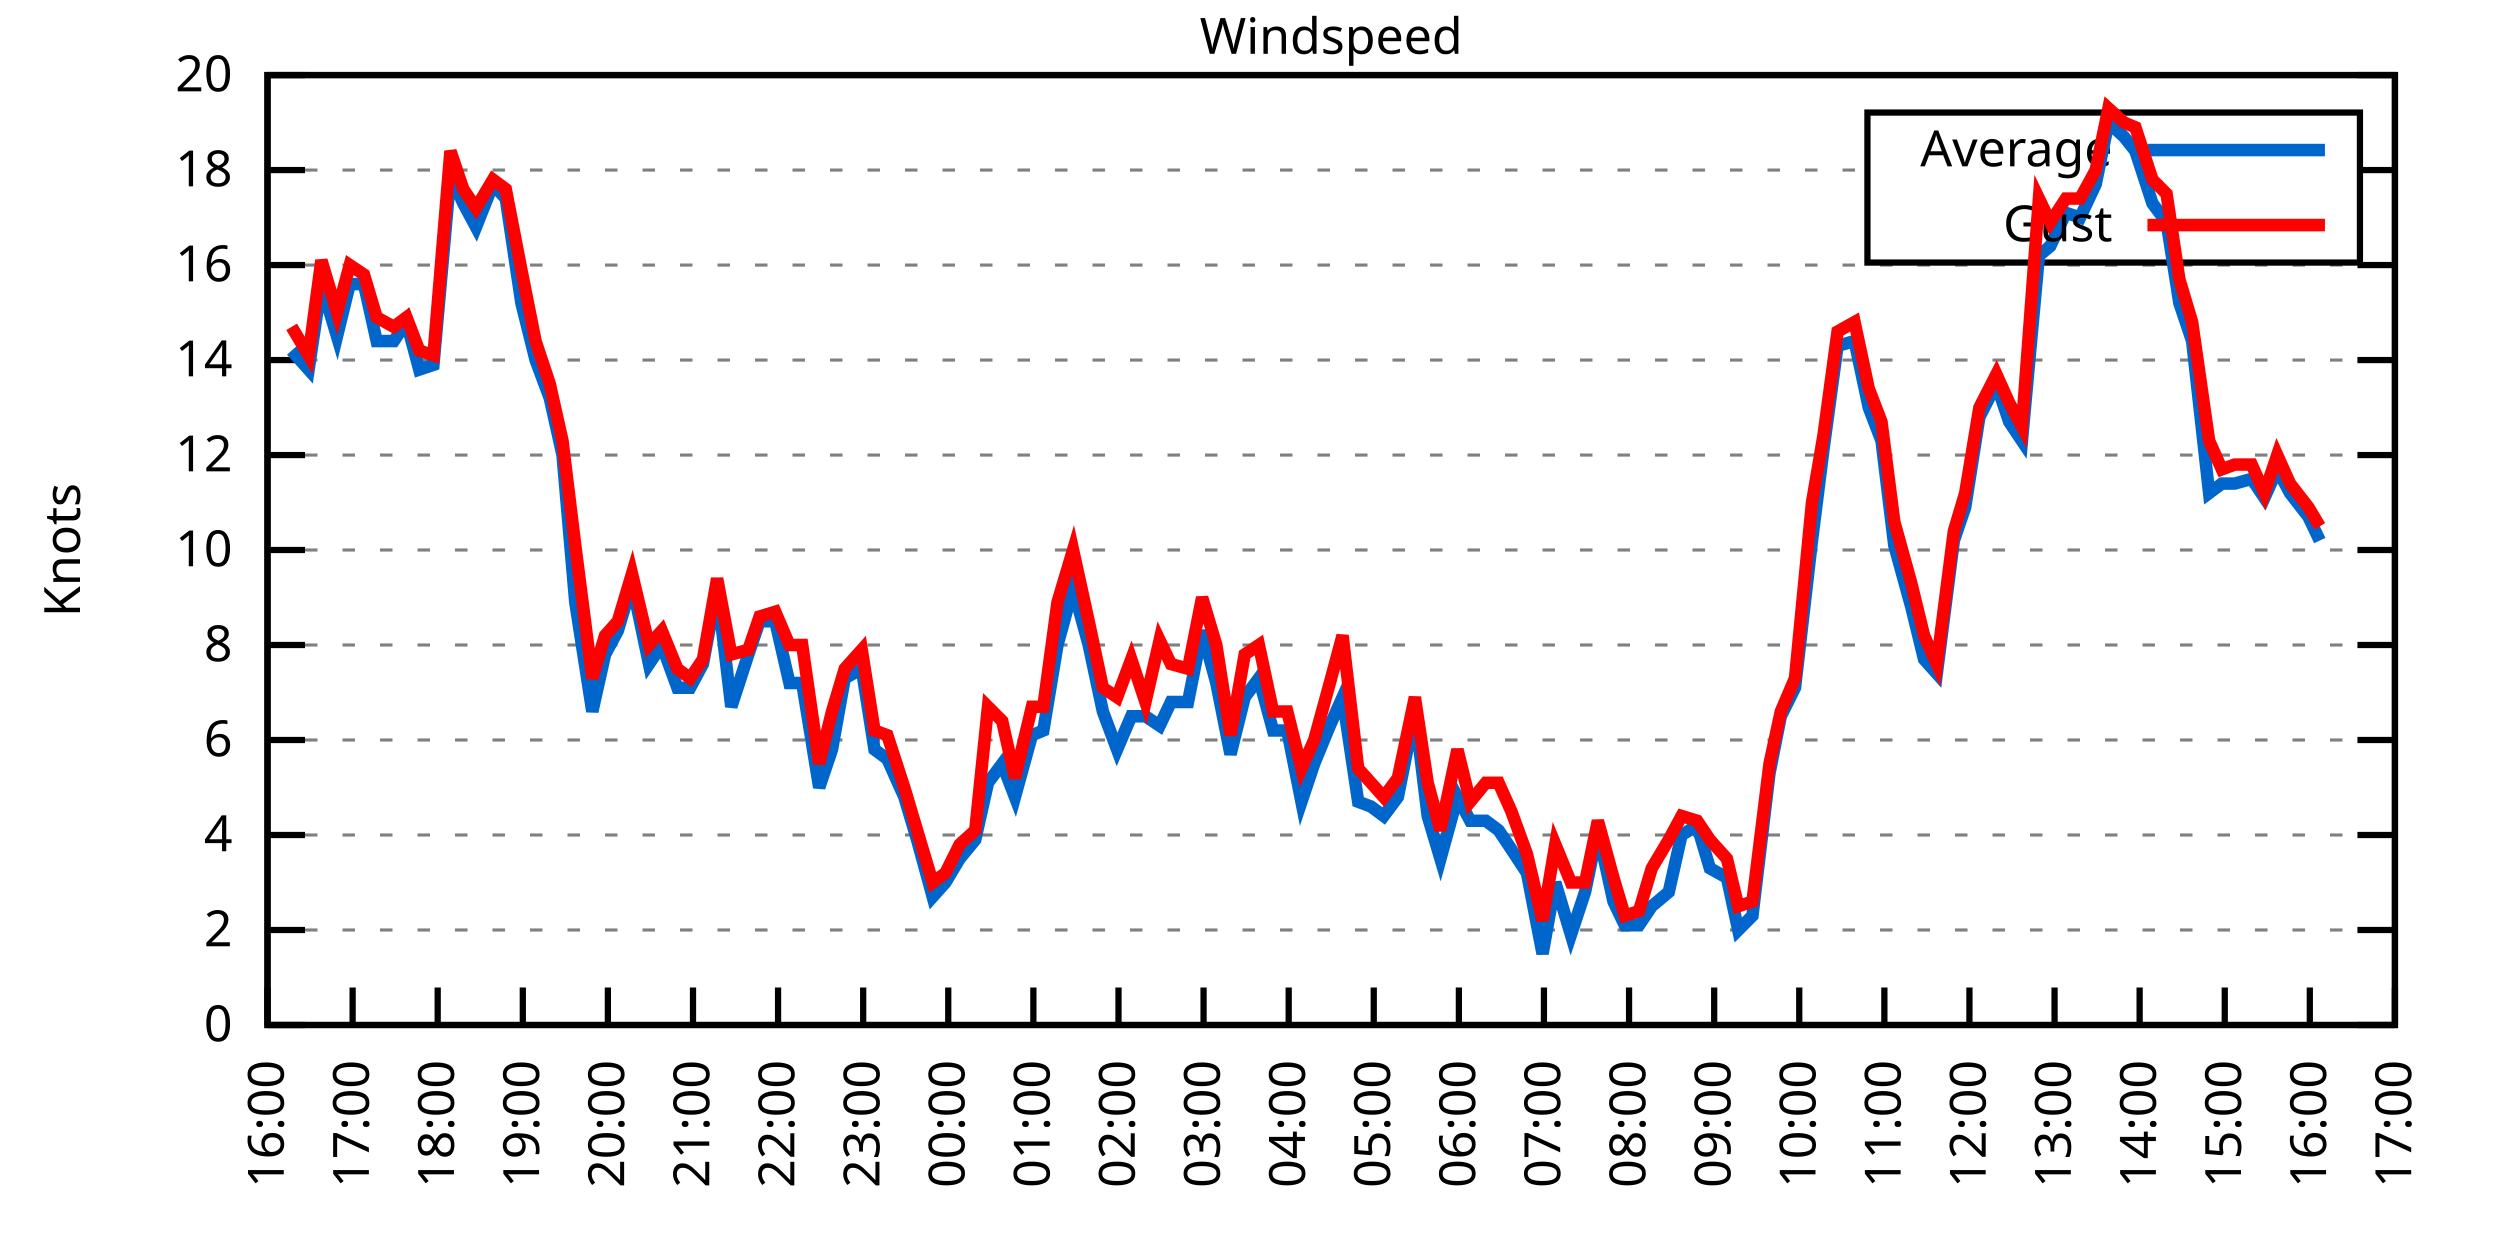
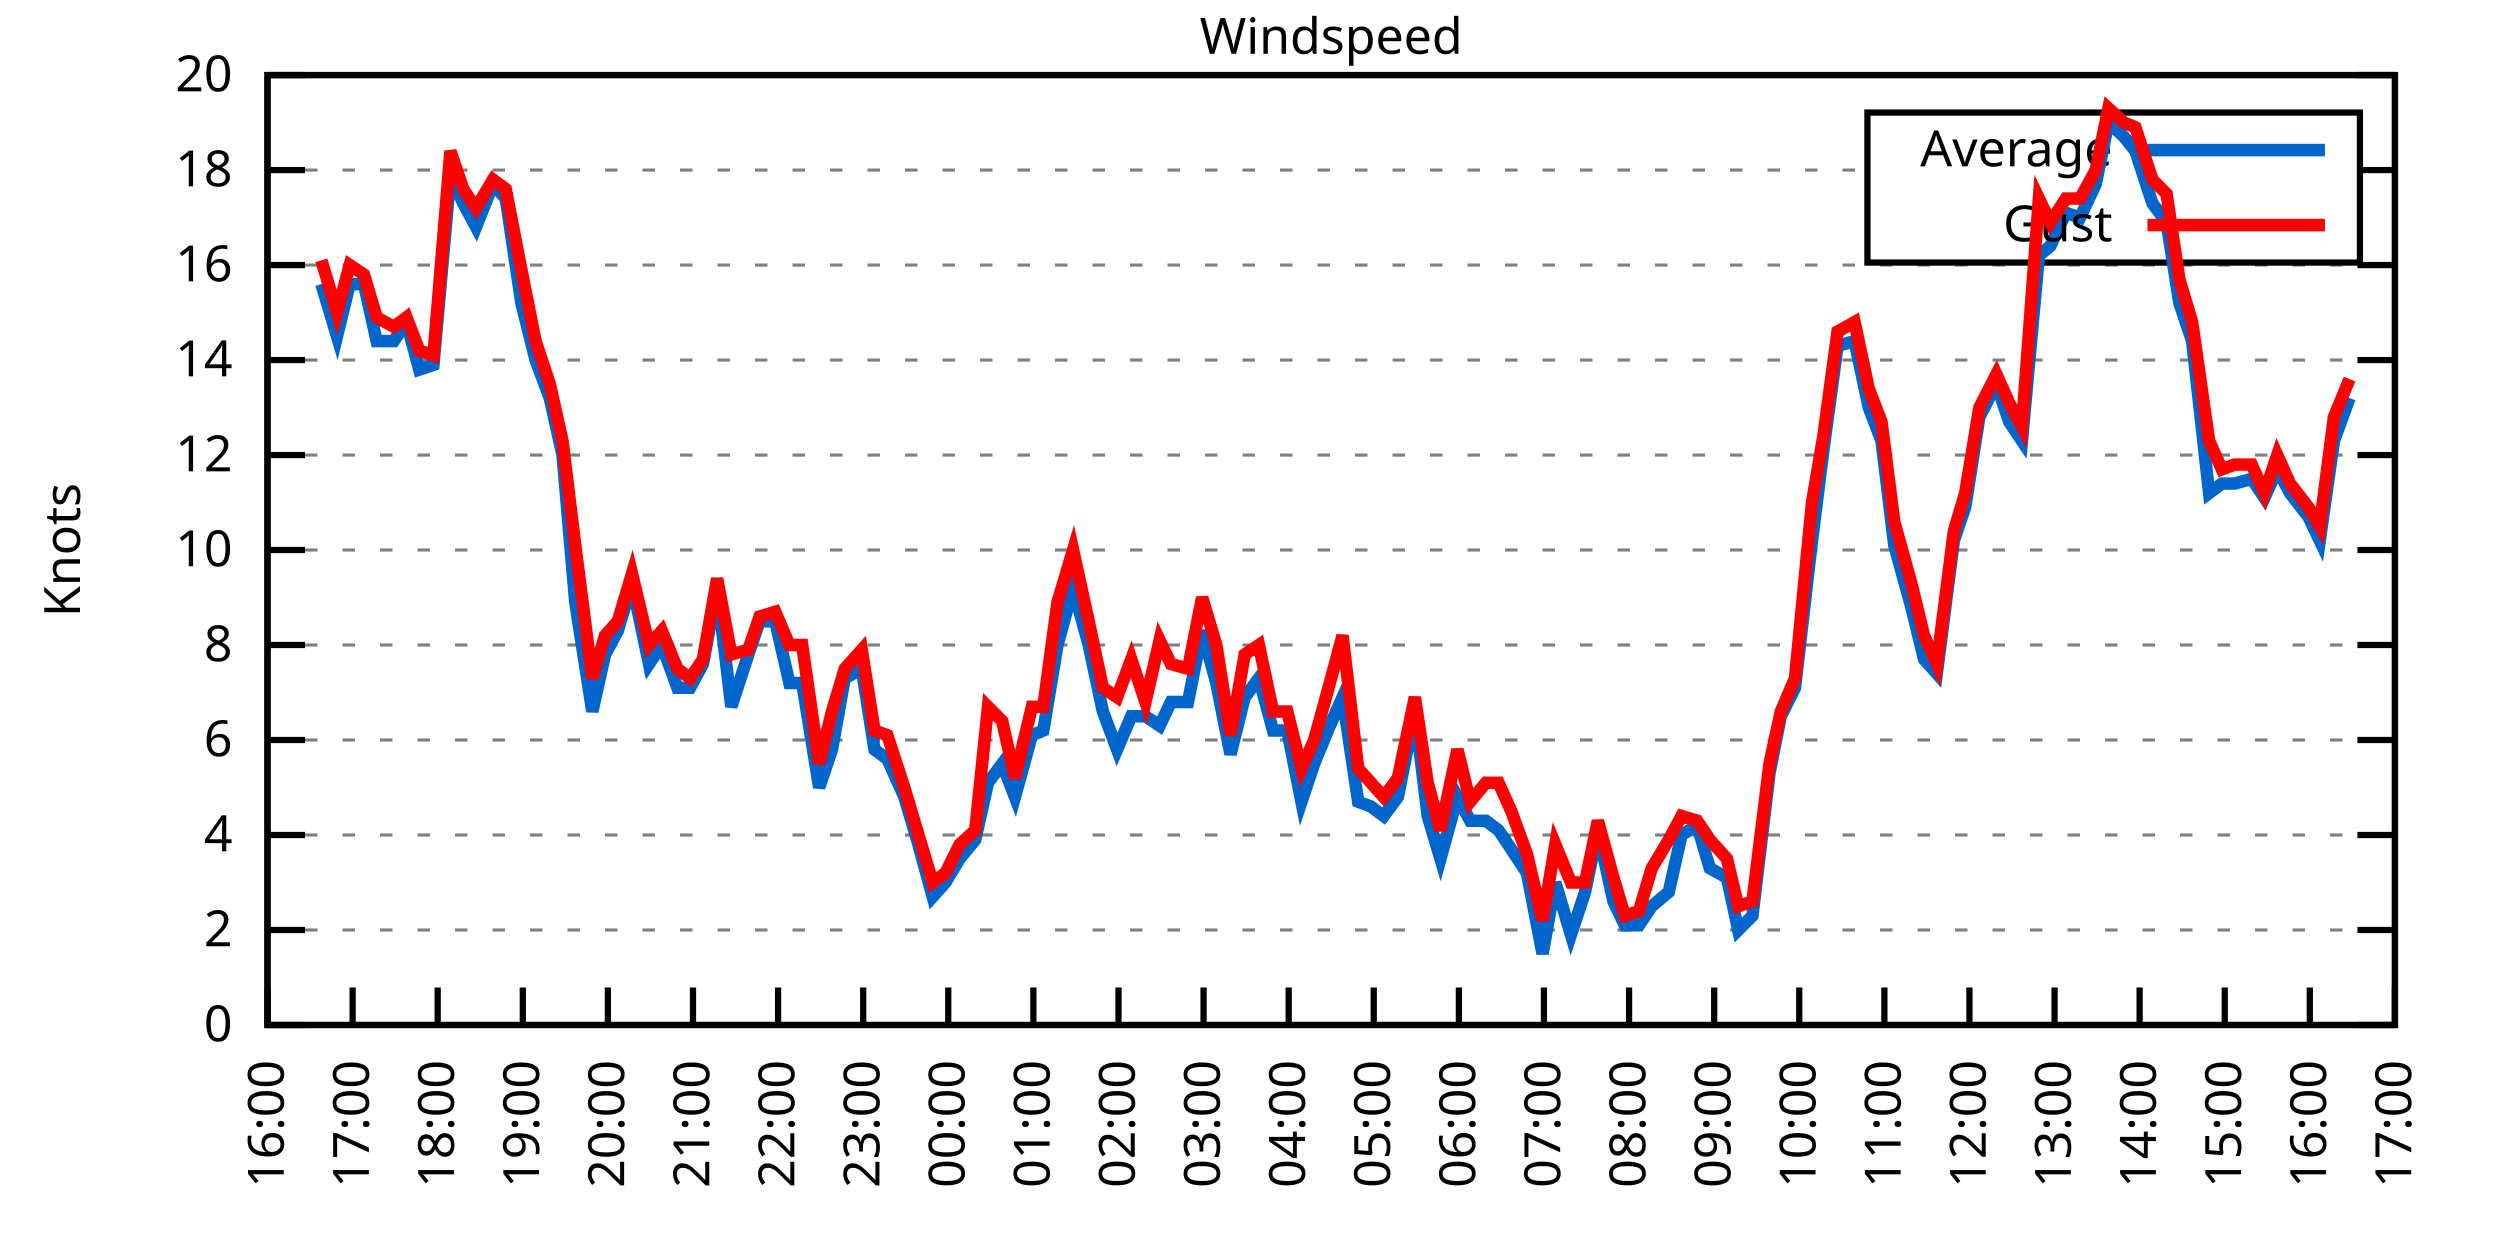
<svg xmlns="http://www.w3.org/2000/svg" xmlns:xlink="http://www.w3.org/1999/xlink" width="400" height="200" viewBox="0 0 400 200">
  <g id="gnuplot_canvas">
    <rect x="0" y="0" width="400" height="200" fill="none" />
    <defs>
      <circle id="gpDot" r="0.5" stroke-width="0.5" stroke="currentColor" />
      <path id="gpPt0" stroke-width="0.333" stroke="currentColor" d="M-1,0 h2 M0,-1 v2" />
      <path id="gpPt1" stroke-width="0.333" stroke="currentColor" d="M-1,-1 L1,1 M1,-1 L-1,1" />
      <path id="gpPt2" stroke-width="0.333" stroke="currentColor" d="M-1,0 L1,0 M0,-1 L0,1 M-1,-1 L1,1 M-1,1 L1,-1" />
      <rect id="gpPt3" stroke-width="0.333" stroke="currentColor" x="-1" y="-1" width="2" height="2" />
      <rect id="gpPt4" stroke-width="0.333" stroke="currentColor" fill="currentColor" x="-1" y="-1" width="2" height="2" />
      <circle id="gpPt5" stroke-width="0.333" stroke="currentColor" cx="0" cy="0" r="1" />
      <use xlink:href="#gpPt5" id="gpPt6" fill="currentColor" stroke="none" />
      <path id="gpPt7" stroke-width="0.333" stroke="currentColor" d="M0,-1.33 L-1.33,0.67 L1.33,0.67 z" />
      <use xlink:href="#gpPt7" id="gpPt8" fill="currentColor" stroke="none" />
      <use xlink:href="#gpPt7" id="gpPt9" stroke="currentColor" transform="rotate(180)" />
      <use xlink:href="#gpPt9" id="gpPt10" fill="currentColor" stroke="none" />
      <use xlink:href="#gpPt3" id="gpPt11" stroke="currentColor" transform="rotate(45)" />
      <use xlink:href="#gpPt11" id="gpPt12" fill="currentColor" stroke="none" />
      <path id="gpPt13" stroke-width="0.333" stroke="currentColor" d="M0,1.330 L1.265,0.411 L0.782,-1.067 L-0.782,-1.076 L-1.265,0.411 z" />
      <use xlink:href="#gpPt13" id="gpPt14" fill="currentColor" stroke="none" />
      <filter id="textbox" filterUnits="objectBoundingBox" x="0" y="0" height="1" width="1">
        <feFlood flood-color="white" flood-opacity="1" result="bgnd" />
        <feComposite in="SourceGraphic" in2="bgnd" operator="atop" />
      </filter>
      <filter id="greybox" filterUnits="objectBoundingBox" x="0" y="0" height="1" width="1">
        <feFlood flood-color="lightgrey" flood-opacity="1" result="grey" />
        <feComposite in="SourceGraphic" in2="grey" operator="atop" />
      </filter>
    </defs>
    <g fill="none" color="white" stroke="currentColor" stroke-width="1.00" stroke-linecap="butt" stroke-linejoin="miter">
</g>
    <g fill="none" color="black" stroke="currentColor" stroke-width="1.00" stroke-linecap="butt" stroke-linejoin="miter">
      <g stroke="none" shape-rendering="crispEdges">
        <polygon fill="rgb(255, 255, 255)" points="42.80,164.00 383.18,164.00 383.18,12.02 42.80,12.02 " />
      </g>
    </g>
    <g fill="none" color="black" stroke="currentColor" stroke-width="1.00" stroke-linecap="butt" stroke-linejoin="miter">
</g>
    <g fill="none" color="black" stroke="black" stroke-width="0.50" stroke-linecap="butt" stroke-linejoin="miter">
</g>
    <g fill="none" color="gray" stroke="currentColor" stroke-width="0.50" stroke-linecap="butt" stroke-linejoin="miter">
      <path stroke="gray" stroke-dasharray="2,4" class="gridline" d="M42.80,164.00 L383.19,164.00  " />
    </g>
    <g fill="none" color="gray" stroke="gray" stroke-width="1.00" stroke-linecap="butt" stroke-linejoin="miter">
</g>
    <g fill="none" color="black" stroke="currentColor" stroke-width="1.00" stroke-linecap="butt" stroke-linejoin="miter">
      <path stroke="black" d="M42.80,164.00 L48.80,164.00 M383.19,164.00 L377.19,164.00  " />
      <g transform="translate(37.20,166.60)" stroke="none" fill="black" font-family="Sans" font-size="8.00" text-anchor="end">
        <text>
          <tspan font-family="Sans"> 0</tspan>
        </text>
      </g>
    </g>
    <g fill="none" color="black" stroke="currentColor" stroke-width="1.00" stroke-linecap="butt" stroke-linejoin="miter">
</g>
    <g fill="none" color="black" stroke="black" stroke-width="0.50" stroke-linecap="butt" stroke-linejoin="miter">
</g>
    <g fill="none" color="gray" stroke="currentColor" stroke-width="0.50" stroke-linecap="butt" stroke-linejoin="miter">
      <path stroke="gray" stroke-dasharray="2,4" class="gridline" d="M42.80,148.80 L383.19,148.80  " />
    </g>
    <g fill="none" color="gray" stroke="gray" stroke-width="1.00" stroke-linecap="butt" stroke-linejoin="miter">
</g>
    <g fill="none" color="black" stroke="currentColor" stroke-width="1.00" stroke-linecap="butt" stroke-linejoin="miter">
      <path stroke="black" d="M42.80,148.80 L48.80,148.80 M383.19,148.80 L377.19,148.80  " />
      <g transform="translate(37.20,151.40)" stroke="none" fill="black" font-family="Sans" font-size="8.00" text-anchor="end">
        <text>
          <tspan font-family="Sans"> 2</tspan>
        </text>
      </g>
    </g>
    <g fill="none" color="black" stroke="currentColor" stroke-width="1.00" stroke-linecap="butt" stroke-linejoin="miter">
</g>
    <g fill="none" color="black" stroke="black" stroke-width="0.50" stroke-linecap="butt" stroke-linejoin="miter">
</g>
    <g fill="none" color="gray" stroke="currentColor" stroke-width="0.50" stroke-linecap="butt" stroke-linejoin="miter">
      <path stroke="gray" stroke-dasharray="2,4" class="gridline" d="M42.80,133.60 L383.19,133.60  " />
    </g>
    <g fill="none" color="gray" stroke="gray" stroke-width="1.00" stroke-linecap="butt" stroke-linejoin="miter">
</g>
    <g fill="none" color="black" stroke="currentColor" stroke-width="1.00" stroke-linecap="butt" stroke-linejoin="miter">
      <path stroke="black" d="M42.80,133.60 L48.80,133.60 M383.19,133.60 L377.19,133.60  " />
      <g transform="translate(37.20,136.20)" stroke="none" fill="black" font-family="Sans" font-size="8.00" text-anchor="end">
        <text>
          <tspan font-family="Sans"> 4</tspan>
        </text>
      </g>
    </g>
    <g fill="none" color="black" stroke="currentColor" stroke-width="1.00" stroke-linecap="butt" stroke-linejoin="miter">
</g>
    <g fill="none" color="black" stroke="black" stroke-width="0.50" stroke-linecap="butt" stroke-linejoin="miter">
</g>
    <g fill="none" color="gray" stroke="currentColor" stroke-width="0.50" stroke-linecap="butt" stroke-linejoin="miter">
      <path stroke="gray" stroke-dasharray="2,4" class="gridline" d="M42.80,118.40 L383.19,118.40  " />
    </g>
    <g fill="none" color="gray" stroke="gray" stroke-width="1.00" stroke-linecap="butt" stroke-linejoin="miter">
</g>
    <g fill="none" color="black" stroke="currentColor" stroke-width="1.00" stroke-linecap="butt" stroke-linejoin="miter">
      <path stroke="black" d="M42.80,118.40 L48.80,118.40 M383.19,118.40 L377.19,118.40  " />
      <g transform="translate(37.20,121.00)" stroke="none" fill="black" font-family="Sans" font-size="8.00" text-anchor="end">
        <text>
          <tspan font-family="Sans"> 6</tspan>
        </text>
      </g>
    </g>
    <g fill="none" color="black" stroke="currentColor" stroke-width="1.00" stroke-linecap="butt" stroke-linejoin="miter">
</g>
    <g fill="none" color="black" stroke="black" stroke-width="0.50" stroke-linecap="butt" stroke-linejoin="miter">
</g>
    <g fill="none" color="gray" stroke="currentColor" stroke-width="0.50" stroke-linecap="butt" stroke-linejoin="miter">
      <path stroke="gray" stroke-dasharray="2,4" class="gridline" d="M42.80,103.20 L383.19,103.20  " />
    </g>
    <g fill="none" color="gray" stroke="gray" stroke-width="1.00" stroke-linecap="butt" stroke-linejoin="miter">
</g>
    <g fill="none" color="black" stroke="currentColor" stroke-width="1.00" stroke-linecap="butt" stroke-linejoin="miter">
      <path stroke="black" d="M42.80,103.20 L48.80,103.20 M383.19,103.20 L377.19,103.20  " />
      <g transform="translate(37.20,105.80)" stroke="none" fill="black" font-family="Sans" font-size="8.00" text-anchor="end">
        <text>
          <tspan font-family="Sans"> 8</tspan>
        </text>
      </g>
    </g>
    <g fill="none" color="black" stroke="currentColor" stroke-width="1.00" stroke-linecap="butt" stroke-linejoin="miter">
</g>
    <g fill="none" color="black" stroke="black" stroke-width="0.50" stroke-linecap="butt" stroke-linejoin="miter">
</g>
    <g fill="none" color="gray" stroke="currentColor" stroke-width="0.50" stroke-linecap="butt" stroke-linejoin="miter">
      <path stroke="gray" stroke-dasharray="2,4" class="gridline" d="M42.80,88.00 L383.19,88.00  " />
    </g>
    <g fill="none" color="gray" stroke="gray" stroke-width="1.00" stroke-linecap="butt" stroke-linejoin="miter">
</g>
    <g fill="none" color="black" stroke="currentColor" stroke-width="1.00" stroke-linecap="butt" stroke-linejoin="miter">
      <path stroke="black" d="M42.80,88.00 L48.80,88.00 M383.19,88.00 L377.19,88.00  " />
      <g transform="translate(37.20,90.60)" stroke="none" fill="black" font-family="Sans" font-size="8.00" text-anchor="end">
        <text>
          <tspan font-family="Sans"> 10</tspan>
        </text>
      </g>
    </g>
    <g fill="none" color="black" stroke="currentColor" stroke-width="1.00" stroke-linecap="butt" stroke-linejoin="miter">
</g>
    <g fill="none" color="black" stroke="black" stroke-width="0.50" stroke-linecap="butt" stroke-linejoin="miter">
</g>
    <g fill="none" color="gray" stroke="currentColor" stroke-width="0.50" stroke-linecap="butt" stroke-linejoin="miter">
      <path stroke="gray" stroke-dasharray="2,4" class="gridline" d="M42.80,72.81 L383.19,72.81  " />
    </g>
    <g fill="none" color="gray" stroke="gray" stroke-width="1.00" stroke-linecap="butt" stroke-linejoin="miter">
</g>
    <g fill="none" color="black" stroke="currentColor" stroke-width="1.00" stroke-linecap="butt" stroke-linejoin="miter">
      <path stroke="black" d="M42.80,72.81 L48.80,72.81 M383.19,72.81 L377.19,72.81  " />
      <g transform="translate(37.20,75.41)" stroke="none" fill="black" font-family="Sans" font-size="8.00" text-anchor="end">
        <text>
          <tspan font-family="Sans"> 12</tspan>
        </text>
      </g>
    </g>
    <g fill="none" color="black" stroke="currentColor" stroke-width="1.00" stroke-linecap="butt" stroke-linejoin="miter">
</g>
    <g fill="none" color="black" stroke="black" stroke-width="0.50" stroke-linecap="butt" stroke-linejoin="miter">
</g>
    <g fill="none" color="gray" stroke="currentColor" stroke-width="0.50" stroke-linecap="butt" stroke-linejoin="miter">
      <path stroke="gray" stroke-dasharray="2,4" class="gridline" d="M42.80,57.61 L383.19,57.61  " />
    </g>
    <g fill="none" color="gray" stroke="gray" stroke-width="1.00" stroke-linecap="butt" stroke-linejoin="miter">
</g>
    <g fill="none" color="black" stroke="currentColor" stroke-width="1.00" stroke-linecap="butt" stroke-linejoin="miter">
      <path stroke="black" d="M42.80,57.61 L48.80,57.61 M383.19,57.61 L377.19,57.61  " />
      <g transform="translate(37.20,60.21)" stroke="none" fill="black" font-family="Sans" font-size="8.00" text-anchor="end">
        <text>
          <tspan font-family="Sans"> 14</tspan>
        </text>
      </g>
    </g>
    <g fill="none" color="black" stroke="currentColor" stroke-width="1.00" stroke-linecap="butt" stroke-linejoin="miter">
</g>
    <g fill="none" color="black" stroke="black" stroke-width="0.50" stroke-linecap="butt" stroke-linejoin="miter">
</g>
    <g fill="none" color="gray" stroke="currentColor" stroke-width="0.50" stroke-linecap="butt" stroke-linejoin="miter">
      <path stroke="gray" stroke-dasharray="2,4" class="gridline" d="M42.80,42.41 L383.19,42.41  " />
    </g>
    <g fill="none" color="gray" stroke="gray" stroke-width="1.00" stroke-linecap="butt" stroke-linejoin="miter">
</g>
    <g fill="none" color="black" stroke="currentColor" stroke-width="1.00" stroke-linecap="butt" stroke-linejoin="miter">
      <path stroke="black" d="M42.80,42.41 L48.80,42.41 M383.19,42.41 L377.19,42.41  " />
      <g transform="translate(37.20,45.01)" stroke="none" fill="black" font-family="Sans" font-size="8.00" text-anchor="end">
        <text>
          <tspan font-family="Sans"> 16</tspan>
        </text>
      </g>
    </g>
    <g fill="none" color="black" stroke="currentColor" stroke-width="1.00" stroke-linecap="butt" stroke-linejoin="miter">
</g>
    <g fill="none" color="black" stroke="black" stroke-width="0.50" stroke-linecap="butt" stroke-linejoin="miter">
</g>
    <g fill="none" color="gray" stroke="currentColor" stroke-width="0.50" stroke-linecap="butt" stroke-linejoin="miter">
      <path stroke="gray" stroke-dasharray="2,4" class="gridline" d="M42.80,27.21 L298.79,27.21 M377.59,27.21 L383.19,27.21  " />
    </g>
    <g fill="none" color="gray" stroke="gray" stroke-width="1.00" stroke-linecap="butt" stroke-linejoin="miter">
</g>
    <g fill="none" color="black" stroke="currentColor" stroke-width="1.00" stroke-linecap="butt" stroke-linejoin="miter">
      <path stroke="black" d="M42.80,27.21 L48.80,27.21 M383.19,27.21 L377.19,27.21  " />
      <g transform="translate(37.20,29.81)" stroke="none" fill="black" font-family="Sans" font-size="8.00" text-anchor="end">
        <text>
          <tspan font-family="Sans"> 18</tspan>
        </text>
      </g>
    </g>
    <g fill="none" color="black" stroke="currentColor" stroke-width="1.00" stroke-linecap="butt" stroke-linejoin="miter">
</g>
    <g fill="none" color="black" stroke="black" stroke-width="0.50" stroke-linecap="butt" stroke-linejoin="miter">
</g>
    <g fill="none" color="gray" stroke="currentColor" stroke-width="0.50" stroke-linecap="butt" stroke-linejoin="miter">
      <path stroke="gray" stroke-dasharray="2,4" class="gridline" d="M42.80,12.01 L383.19,12.01  " />
    </g>
    <g fill="none" color="gray" stroke="gray" stroke-width="1.00" stroke-linecap="butt" stroke-linejoin="miter">
</g>
    <g fill="none" color="black" stroke="currentColor" stroke-width="1.00" stroke-linecap="butt" stroke-linejoin="miter">
      <path stroke="black" d="M42.80,12.01 L48.80,12.01 M383.19,12.01 L377.19,12.01  " />
      <g transform="translate(37.20,14.61)" stroke="none" fill="black" font-family="Sans" font-size="8.00" text-anchor="end">
        <text>
          <tspan font-family="Sans"> 20</tspan>
        </text>
      </g>
    </g>
    <g fill="none" color="black" stroke="currentColor" stroke-width="1.00" stroke-linecap="butt" stroke-linejoin="miter">
      <path stroke="black" d="M42.80,164.00 L42.80,158.00  " />
      <g transform="translate(45.40,169.60) rotate(270.00)" stroke="none" fill="black" font-family="Sans" font-size="8.00" text-anchor="end">
        <text>
          <tspan font-family="Sans">16:00</tspan>
        </text>
      </g>
    </g>
    <g fill="none" color="black" stroke="currentColor" stroke-width="1.00" stroke-linecap="butt" stroke-linejoin="miter">
      <path stroke="black" d="M56.42,164.00 L56.42,158.00  " />
      <g transform="translate(59.02,169.60) rotate(270.00)" stroke="none" fill="black" font-family="Sans" font-size="8.00" text-anchor="end">
        <text>
          <tspan font-family="Sans">17:00</tspan>
        </text>
      </g>
    </g>
    <g fill="none" color="black" stroke="currentColor" stroke-width="1.00" stroke-linecap="butt" stroke-linejoin="miter">
      <path stroke="black" d="M70.03,164.00 L70.03,158.00  " />
      <g transform="translate(72.63,169.60) rotate(270.00)" stroke="none" fill="black" font-family="Sans" font-size="8.00" text-anchor="end">
        <text>
          <tspan font-family="Sans">18:00</tspan>
        </text>
      </g>
    </g>
    <g fill="none" color="black" stroke="currentColor" stroke-width="1.00" stroke-linecap="butt" stroke-linejoin="miter">
      <path stroke="black" d="M83.65,164.00 L83.65,158.00  " />
      <g transform="translate(86.25,169.60) rotate(270.00)" stroke="none" fill="black" font-family="Sans" font-size="8.00" text-anchor="end">
        <text>
          <tspan font-family="Sans">19:00</tspan>
        </text>
      </g>
    </g>
    <g fill="none" color="black" stroke="currentColor" stroke-width="1.00" stroke-linecap="butt" stroke-linejoin="miter">
      <path stroke="black" d="M97.26,164.00 L97.26,158.00  " />
      <g transform="translate(99.86,169.60) rotate(270.00)" stroke="none" fill="black" font-family="Sans" font-size="8.00" text-anchor="end">
        <text>
          <tspan font-family="Sans">20:00</tspan>
        </text>
      </g>
    </g>
    <g fill="none" color="black" stroke="currentColor" stroke-width="1.00" stroke-linecap="butt" stroke-linejoin="miter">
      <path stroke="black" d="M110.88,164.00 L110.88,158.00  " />
      <g transform="translate(113.48,169.60) rotate(270.00)" stroke="none" fill="black" font-family="Sans" font-size="8.00" text-anchor="end">
        <text>
          <tspan font-family="Sans">21:00</tspan>
        </text>
      </g>
    </g>
    <g fill="none" color="black" stroke="currentColor" stroke-width="1.00" stroke-linecap="butt" stroke-linejoin="miter">
      <path stroke="black" d="M124.49,164.00 L124.49,158.00  " />
      <g transform="translate(127.09,169.60) rotate(270.00)" stroke="none" fill="black" font-family="Sans" font-size="8.00" text-anchor="end">
        <text>
          <tspan font-family="Sans">22:00</tspan>
        </text>
      </g>
    </g>
    <g fill="none" color="black" stroke="currentColor" stroke-width="1.00" stroke-linecap="butt" stroke-linejoin="miter">
      <path stroke="black" d="M138.11,164.00 L138.11,158.00  " />
      <g transform="translate(140.71,169.60) rotate(270.00)" stroke="none" fill="black" font-family="Sans" font-size="8.00" text-anchor="end">
        <text>
          <tspan font-family="Sans">23:00</tspan>
        </text>
      </g>
    </g>
    <g fill="none" color="black" stroke="currentColor" stroke-width="1.00" stroke-linecap="butt" stroke-linejoin="miter">
      <path stroke="black" d="M151.72,164.00 L151.72,158.00  " />
      <g transform="translate(154.32,169.60) rotate(270.00)" stroke="none" fill="black" font-family="Sans" font-size="8.00" text-anchor="end">
        <text>
          <tspan font-family="Sans">00:00</tspan>
        </text>
      </g>
    </g>
    <g fill="none" color="black" stroke="currentColor" stroke-width="1.00" stroke-linecap="butt" stroke-linejoin="miter">
      <path stroke="black" d="M165.34,164.00 L165.34,158.00  " />
      <g transform="translate(167.94,169.60) rotate(270.00)" stroke="none" fill="black" font-family="Sans" font-size="8.00" text-anchor="end">
        <text>
          <tspan font-family="Sans">01:00</tspan>
        </text>
      </g>
    </g>
    <g fill="none" color="black" stroke="currentColor" stroke-width="1.00" stroke-linecap="butt" stroke-linejoin="miter">
      <path stroke="black" d="M178.96,164.00 L178.96,158.00  " />
      <g transform="translate(181.56,169.60) rotate(270.00)" stroke="none" fill="black" font-family="Sans" font-size="8.00" text-anchor="end">
        <text>
          <tspan font-family="Sans">02:00</tspan>
        </text>
      </g>
    </g>
    <g fill="none" color="black" stroke="currentColor" stroke-width="1.00" stroke-linecap="butt" stroke-linejoin="miter">
      <path stroke="black" d="M192.57,164.00 L192.57,158.00  " />
      <g transform="translate(195.17,169.60) rotate(270.00)" stroke="none" fill="black" font-family="Sans" font-size="8.00" text-anchor="end">
        <text>
          <tspan font-family="Sans">03:00</tspan>
        </text>
      </g>
    </g>
    <g fill="none" color="black" stroke="currentColor" stroke-width="1.00" stroke-linecap="butt" stroke-linejoin="miter">
      <path stroke="black" d="M206.19,164.00 L206.19,158.00  " />
      <g transform="translate(208.79,169.60) rotate(270.00)" stroke="none" fill="black" font-family="Sans" font-size="8.00" text-anchor="end">
        <text>
          <tspan font-family="Sans">04:00</tspan>
        </text>
      </g>
    </g>
    <g fill="none" color="black" stroke="currentColor" stroke-width="1.00" stroke-linecap="butt" stroke-linejoin="miter">
      <path stroke="black" d="M219.80,164.00 L219.80,158.00  " />
      <g transform="translate(222.40,169.60) rotate(270.00)" stroke="none" fill="black" font-family="Sans" font-size="8.00" text-anchor="end">
        <text>
          <tspan font-family="Sans">05:00</tspan>
        </text>
      </g>
    </g>
    <g fill="none" color="black" stroke="currentColor" stroke-width="1.00" stroke-linecap="butt" stroke-linejoin="miter">
      <path stroke="black" d="M233.42,164.00 L233.42,158.00  " />
      <g transform="translate(236.02,169.60) rotate(270.00)" stroke="none" fill="black" font-family="Sans" font-size="8.00" text-anchor="end">
        <text>
          <tspan font-family="Sans">06:00</tspan>
        </text>
      </g>
    </g>
    <g fill="none" color="black" stroke="currentColor" stroke-width="1.00" stroke-linecap="butt" stroke-linejoin="miter">
      <path stroke="black" d="M247.03,164.00 L247.03,158.00  " />
      <g transform="translate(249.63,169.60) rotate(270.00)" stroke="none" fill="black" font-family="Sans" font-size="8.00" text-anchor="end">
        <text>
          <tspan font-family="Sans">07:00</tspan>
        </text>
      </g>
    </g>
    <g fill="none" color="black" stroke="currentColor" stroke-width="1.00" stroke-linecap="butt" stroke-linejoin="miter">
      <path stroke="black" d="M260.65,164.00 L260.65,158.00  " />
      <g transform="translate(263.25,169.60) rotate(270.00)" stroke="none" fill="black" font-family="Sans" font-size="8.00" text-anchor="end">
        <text>
          <tspan font-family="Sans">08:00</tspan>
        </text>
      </g>
    </g>
    <g fill="none" color="black" stroke="currentColor" stroke-width="1.00" stroke-linecap="butt" stroke-linejoin="miter">
      <path stroke="black" d="M274.27,164.00 L274.27,158.00  " />
      <g transform="translate(276.87,169.60) rotate(270.00)" stroke="none" fill="black" font-family="Sans" font-size="8.00" text-anchor="end">
        <text>
          <tspan font-family="Sans">09:00</tspan>
        </text>
      </g>
    </g>
    <g fill="none" color="black" stroke="currentColor" stroke-width="1.00" stroke-linecap="butt" stroke-linejoin="miter">
      <path stroke="black" d="M287.88,164.00 L287.88,158.00  " />
      <g transform="translate(290.48,169.60) rotate(270.00)" stroke="none" fill="black" font-family="Sans" font-size="8.00" text-anchor="end">
        <text>
          <tspan font-family="Sans">10:00</tspan>
        </text>
      </g>
    </g>
    <g fill="none" color="black" stroke="currentColor" stroke-width="1.00" stroke-linecap="butt" stroke-linejoin="miter">
      <path stroke="black" d="M301.50,164.00 L301.50,158.00  " />
      <g transform="translate(304.10,169.60) rotate(270.00)" stroke="none" fill="black" font-family="Sans" font-size="8.00" text-anchor="end">
        <text>
          <tspan font-family="Sans">11:00</tspan>
        </text>
      </g>
    </g>
    <g fill="none" color="black" stroke="currentColor" stroke-width="1.00" stroke-linecap="butt" stroke-linejoin="miter">
      <path stroke="black" d="M315.11,164.00 L315.11,158.00  " />
      <g transform="translate(317.71,169.60) rotate(270.00)" stroke="none" fill="black" font-family="Sans" font-size="8.00" text-anchor="end">
        <text>
          <tspan font-family="Sans">12:00</tspan>
        </text>
      </g>
    </g>
    <g fill="none" color="black" stroke="currentColor" stroke-width="1.00" stroke-linecap="butt" stroke-linejoin="miter">
      <path stroke="black" d="M328.73,164.00 L328.73,158.00  " />
      <g transform="translate(331.33,169.60) rotate(270.00)" stroke="none" fill="black" font-family="Sans" font-size="8.00" text-anchor="end">
        <text>
          <tspan font-family="Sans">13:00</tspan>
        </text>
      </g>
    </g>
    <g fill="none" color="black" stroke="currentColor" stroke-width="1.00" stroke-linecap="butt" stroke-linejoin="miter">
      <path stroke="black" d="M342.34,164.00 L342.34,158.00  " />
      <g transform="translate(344.94,169.60) rotate(270.00)" stroke="none" fill="black" font-family="Sans" font-size="8.00" text-anchor="end">
        <text>
          <tspan font-family="Sans">14:00</tspan>
        </text>
      </g>
    </g>
    <g fill="none" color="black" stroke="currentColor" stroke-width="1.00" stroke-linecap="butt" stroke-linejoin="miter">
      <path stroke="black" d="M355.96,164.00 L355.96,158.00  " />
      <g transform="translate(358.56,169.60) rotate(270.00)" stroke="none" fill="black" font-family="Sans" font-size="8.00" text-anchor="end">
        <text>
          <tspan font-family="Sans">15:00</tspan>
        </text>
      </g>
    </g>
    <g fill="none" color="black" stroke="currentColor" stroke-width="1.00" stroke-linecap="butt" stroke-linejoin="miter">
      <path stroke="black" d="M369.57,164.00 L369.57,158.00  " />
      <g transform="translate(372.17,169.60) rotate(270.00)" stroke="none" fill="black" font-family="Sans" font-size="8.00" text-anchor="end">
        <text>
          <tspan font-family="Sans">16:00</tspan>
        </text>
      </g>
    </g>
    <g fill="none" color="black" stroke="currentColor" stroke-width="1.00" stroke-linecap="butt" stroke-linejoin="miter">
      <path stroke="black" d="M383.19,164.00 L383.19,158.00  " />
      <g transform="translate(385.79,169.60) rotate(270.00)" stroke="none" fill="black" font-family="Sans" font-size="8.00" text-anchor="end">
        <text>
          <tspan font-family="Sans">17:00</tspan>
        </text>
      </g>
    </g>
    <g fill="none" color="black" stroke="currentColor" stroke-width="1.00" stroke-linecap="butt" stroke-linejoin="miter">
</g>
    <g fill="none" color="black" stroke="currentColor" stroke-width="1.00" stroke-linecap="butt" stroke-linejoin="miter">
      <path stroke="black" d="M42.80,12.01 L42.80,164.00 L383.19,164.00 L383.19,12.01 L42.80,12.01 Z  " />
    </g>
    <g fill="none" color="black" stroke="currentColor" stroke-width="1.00" stroke-linecap="butt" stroke-linejoin="miter">
</g>
    <g fill="none" color="black" stroke="currentColor" stroke-width="1.00" stroke-linecap="butt" stroke-linejoin="miter">
      <path stroke="black" d="M298.79,42.01 L298.79,18.01 L377.59,18.01 L377.59,42.01 L298.79,42.01 Z  " />
    </g>
    <g id="Windspeed_plot_1">
      <g fill="none" color="white" stroke="black" stroke-width="2.00" stroke-linecap="butt" stroke-linejoin="miter">
</g>
      <g fill="none" color="black" stroke="currentColor" stroke-width="2.00" stroke-linecap="butt" stroke-linejoin="miter">
        <g transform="translate(337.99,26.61)" stroke="none" fill="black" font-family="Sans" font-size="8.00" text-anchor="end">
          <text>
            <tspan font-family="Sans">Average</tspan>
          </text>
        </g>
      </g>
      <g fill="none" color="black" stroke="currentColor" stroke-width="2.00" stroke-linecap="butt" stroke-linejoin="miter">
-         <path stroke="rgb(  0, 102, 204)" d="M343.59,24.01 L371.99,24.01 M46.66,56.09 L49.38,59.13 L51.42,45.45 L53.92,53.81 L55.96,45.45 L58.23,45.45   L60.27,54.57 L63.00,54.57 L65.04,51.53 L67.08,59.13 L69.35,58.37 L72.07,27.97 L74.12,32.53 L76.16,36.33   L78.88,29.49 L80.92,31.77 L83.42,48.49 L85.69,57.61 L87.96,63.69 L90.00,72.81 L92.04,96.36 L94.77,113.84   L96.81,104.72 L98.85,100.92 L101.12,93.32 L103.84,106.24 L105.89,103.20 L108.38,110.04 L110.42,110.04 L112.47,106.24   L114.74,94.08 L117.01,113.08 L119.73,104.72 L121.54,99.40 L124.04,99.40 L126.31,109.28 L128.35,109.28 L131.07,126.00   L133.12,119.92 L135.16,108.52 L137.88,107.00 L139.92,119.92 L141.97,121.44 L144.69,127.52 L146.73,134.36 L149.23,143.48   L151.27,141.20 L153.54,137.40 L156.04,134.36 L158.08,125.24 L160.35,122.20 L162.39,127.52 L165.11,117.64 L166.93,116.88   L169.20,103.20 L171.69,94.08 L174.19,103.20 L176.46,113.84 L178.73,119.92 L181.00,114.60 L183.27,114.60 L185.54,116.12   L187.35,112.32 L190.08,112.32 L192.34,100.92 L194.61,109.28 L196.88,120.68 L199.15,111.56 L201.42,108.52 L203.69,116.88   L205.96,116.88 L208.23,128.28 L210.27,122.20 L212.77,116.12 L214.81,111.56 L217.31,128.28 L219.35,129.04 L221.39,130.56   L223.66,127.52 L226.38,113.84 L228.43,130.56 L230.47,137.40 L233.19,127.52 L235.23,131.32 L237.73,131.32 L239.77,132.84   L241.81,135.88 L244.31,139.68 L246.81,152.60 L248.85,141.20 L251.35,149.56 L253.61,142.72 L255.66,132.84 L258.15,144.24   L259.97,148.04 L262.24,148.04 L264.28,145.00 L267.00,142.72 L269.05,133.60 L271.54,132.08 L273.58,138.92 L276.31,140.44   L278.12,148.80 L280.39,146.52 L283.12,123.72 L284.93,114.60 L287.20,110.04 L289.92,86.49 L291.74,72.05 L294.01,55.33   L296.73,54.57 L299.00,65.21 L301.04,70.53 L303.08,87.25 L305.81,97.12 L307.85,105.48 L309.89,107.76 L312.62,86.49   L314.43,81.17 L316.70,66.73 L319.42,61.41 L321.47,67.49 L323.51,70.53 L326.23,40.89 L328.05,39.37 L330.54,34.05   L332.81,34.81 L335.31,29.49 L337.35,19.61 L339.85,21.89 L341.66,24.17 L344.39,32.53 L346.65,35.57 L348.70,48.49   L350.74,54.57 L353.46,78.89 L355.50,77.37 L357.55,77.37 L360.27,76.61 L362.31,79.65 L364.36,75.09 L366.40,78.89   L369.35,82.69 L371.16,86.49  " />
+         <path stroke="rgb(  0, 102, 204)" d="M343.59,24.01 L371.99,24.01 M51.42,45.45 L53.92,53.81 L55.96,45.45 L58.23,45.45 L60.27,54.57 L63.00,54.57   L65.04,51.53 L67.08,59.13 L69.35,58.37 L72.07,27.97 L74.12,32.53 L76.16,36.33 L78.88,29.49 L80.92,31.77   L83.42,48.49 L85.69,57.61 L87.96,63.69 L90.00,72.81 L92.04,96.36 L94.77,113.84 L96.81,104.72 L98.85,100.92   L101.12,93.32 L103.84,106.24 L105.89,103.20 L108.38,110.04 L110.42,110.04 L112.47,106.24 L114.74,94.08 L117.01,113.08   L119.73,104.72 L121.54,99.40 L124.04,99.40 L126.31,109.28 L128.35,109.28 L131.07,126.00 L133.12,119.92 L135.16,108.52   L137.88,107.00 L139.92,119.92 L141.97,121.44 L144.69,127.52 L146.73,134.36 L149.23,143.48 L151.27,141.20 L153.54,137.40   L156.04,134.36 L158.08,125.24 L160.35,122.20 L162.39,127.52 L165.11,117.64 L166.93,116.88 L169.20,103.20 L171.69,94.08   L174.19,103.20 L176.46,113.84 L178.73,119.92 L181.00,114.60 L183.27,114.60 L185.54,116.12 L187.35,112.32 L190.08,112.32   L192.34,100.92 L194.61,109.28 L196.88,120.68 L199.15,111.56 L201.42,108.52 L203.69,116.88 L205.96,116.88 L208.23,128.28   L210.27,122.20 L212.77,116.12 L214.81,111.56 L217.31,128.28 L219.35,129.04 L221.39,130.56 L223.66,127.52 L226.38,113.84   L228.43,130.56 L230.47,137.40 L233.19,127.52 L235.23,131.32 L237.73,131.32 L239.77,132.84 L241.81,135.88 L244.31,139.68   L246.81,152.60 L248.85,141.20 L251.35,149.56 L253.61,142.72 L255.66,132.84 L258.15,144.24 L259.97,148.04 L262.24,148.04   L264.28,145.00 L267.00,142.72 L269.05,133.60 L271.54,132.08 L273.58,138.92 L276.31,140.44 L278.12,148.80 L280.39,146.52   L283.12,123.72 L284.93,114.60 L287.20,110.04 L289.92,86.49 L291.74,72.05 L294.01,55.33 L296.73,54.57 L299.00,65.21   L301.04,70.53 L303.08,87.25 L305.81,97.12 L307.85,105.48 L309.89,107.76 L312.62,86.49 L314.43,81.17 L316.70,66.73   L319.42,61.41 L321.47,67.49 L323.51,70.53 L326.23,40.89 L328.05,39.37 L330.54,34.05 L332.81,34.81 L335.31,29.49   L337.35,19.61 L339.85,21.89 L341.66,24.17 L344.39,32.53 L346.65,35.57 L348.70,48.49 L350.74,54.57 L353.46,78.89   L355.50,77.37 L357.55,77.37 L360.27,76.61 L362.31,79.65 L364.36,75.09 L366.40,78.89 L369.35,82.69 L371.16,86.49   L373.43,70.53 L375.93,63.69  " />
      </g>
    </g>
    <g id="Windspeed_plot_2">
      <g fill="none" color="black" stroke="currentColor" stroke-width="2.00" stroke-linecap="butt" stroke-linejoin="miter">
        <g transform="translate(337.99,38.61)" stroke="none" fill="black" font-family="Sans" font-size="8.00" text-anchor="end">
          <text>
            <tspan font-family="Sans">Gust</tspan>
          </text>
        </g>
      </g>
      <g fill="none" color="black" stroke="currentColor" stroke-width="2.00" stroke-linecap="butt" stroke-linejoin="miter">
-         <path stroke="rgb(255,   0,   0)" d="M343.59,36.01 L371.99,36.01 M46.66,52.29 L49.38,56.85 L51.42,41.65 L53.92,50.01 L55.96,42.41 L58.23,43.93   L60.27,50.77 L63.00,52.29 L65.04,50.77 L67.08,56.09 L69.35,56.85 L72.07,24.17 L74.12,30.25 L76.16,33.29   L78.88,28.73 L80.92,30.25 L83.42,43.17 L85.69,54.57 L87.96,61.41 L90.00,70.53 L92.04,87.25 L94.77,108.52   L96.81,101.68 L98.85,99.40 L101.12,91.80 L103.84,103.20 L105.89,100.92 L108.38,107.00 L110.42,108.52 L112.47,105.48   L114.74,92.56 L117.01,104.72 L119.73,103.96 L121.54,98.64 L124.04,97.88 L126.31,103.20 L128.35,103.20 L131.07,122.20   L133.12,113.84 L135.16,107.00 L137.88,103.96 L139.92,116.88 L141.97,117.64 L144.69,126.00 L146.73,132.84 L149.23,141.20   L151.27,139.68 L153.54,135.12 L156.04,132.84 L158.08,113.08 L160.35,115.36 L162.39,124.48 L165.11,113.08 L166.93,113.08   L169.20,96.36 L171.69,88.00 L174.19,99.40 L176.46,110.04 L178.73,111.56 L181.00,105.48 L183.27,112.32 L185.54,102.44   L187.35,106.24 L190.08,107.00 L192.34,95.60 L194.61,103.20 L196.88,117.64 L199.15,104.72 L201.42,103.20 L203.69,113.84   L205.96,113.84 L208.23,122.96 L210.27,118.40 L212.77,109.28 L214.81,101.68 L217.31,122.96 L219.35,125.24 L221.39,127.52   L223.66,124.48 L226.38,111.56 L228.43,125.24 L230.47,132.84 L233.19,119.92 L235.23,128.28 L237.73,125.24 L239.77,125.24   L241.81,129.80 L244.31,136.64 L246.81,147.28 L248.85,135.12 L251.35,141.20 L253.61,141.20 L255.66,131.32 L258.15,140.44   L259.97,146.52 L262.24,145.76 L264.28,138.92 L267.00,134.36 L269.05,130.56 L271.54,131.32 L273.58,134.36 L276.31,137.40   L278.12,145.00 L280.39,144.24 L283.12,122.20 L284.93,113.84 L287.20,108.52 L289.92,80.41 L291.74,69.77 L294.01,53.05   L296.73,51.53 L299.00,62.17 L301.04,67.49 L303.08,83.45 L305.81,93.32 L307.85,101.68 L309.89,106.24 L312.62,84.97   L314.43,78.89 L316.70,65.21 L319.42,59.89 L321.47,64.45 L323.51,68.25 L326.23,31.77 L328.05,35.57 L330.54,31.77   L332.81,31.77 L335.31,27.21 L337.35,17.33 L339.85,19.61 L341.66,20.37 L344.39,28.73 L346.65,31.01 L348.70,44.69   L350.74,51.53 L353.46,70.53 L355.50,75.09 L357.55,74.33 L360.27,74.33 L362.31,78.89 L364.36,72.81 L366.40,77.37   L369.35,81.17 L371.16,84.21  " />
+         <path stroke="rgb(255,   0,   0)" d="M343.59,36.01 L371.99,36.01 M51.42,41.65 L53.92,50.01 L55.96,42.41 L58.23,43.93 L60.27,50.77 L63.00,52.29   L65.04,50.77 L67.08,56.09 L69.35,56.85 L72.07,24.17 L74.12,30.25 L76.16,33.29 L78.88,28.73 L80.92,30.25   L83.42,43.17 L85.69,54.57 L87.96,61.41 L90.00,70.53 L92.04,87.25 L94.77,108.52 L96.81,101.68 L98.85,99.40   L101.12,91.80 L103.84,103.20 L105.89,100.92 L108.38,107.00 L110.42,108.52 L112.47,105.48 L114.74,92.56 L117.01,104.72   L119.73,103.96 L121.54,98.64 L124.04,97.88 L126.31,103.20 L128.35,103.20 L131.07,122.20 L133.12,113.84 L135.16,107.00   L137.88,103.96 L139.92,116.88 L141.97,117.64 L144.69,126.00 L146.73,132.84 L149.23,141.20 L151.27,139.68 L153.54,135.12   L156.04,132.84 L158.08,113.08 L160.35,115.36 L162.39,124.48 L165.11,113.08 L166.93,113.08 L169.20,96.36 L171.69,88.00   L174.19,99.40 L176.46,110.04 L178.73,111.56 L181.00,105.48 L183.27,112.32 L185.54,102.44 L187.35,106.24 L190.08,107.00   L192.34,95.60 L194.61,103.20 L196.88,117.64 L199.15,104.72 L201.42,103.20 L203.69,113.84 L205.96,113.84 L208.23,122.96   L210.27,118.40 L212.77,109.28 L214.81,101.68 L217.31,122.96 L219.35,125.24 L221.39,127.52 L223.66,124.48 L226.38,111.56   L228.43,125.24 L230.47,132.84 L233.19,119.92 L235.23,128.28 L237.73,125.24 L239.77,125.24 L241.81,129.80 L244.31,136.64   L246.81,147.28 L248.85,135.12 L251.35,141.20 L253.61,141.20 L255.66,131.32 L258.15,140.44 L259.97,146.52 L262.24,145.76   L264.28,138.92 L267.00,134.36 L269.05,130.56 L271.54,131.32 L273.58,134.36 L276.31,137.40 L278.12,145.00 L280.39,144.24   L283.12,122.20 L284.93,113.84 L287.20,108.52 L289.92,80.41 L291.74,69.77 L294.01,53.05 L296.73,51.53 L299.00,62.17   L301.04,67.49 L303.08,83.45 L305.81,93.32 L307.85,101.68 L309.89,106.24 L312.62,84.97 L314.43,78.89 L316.70,65.21   L319.42,59.89 L321.47,64.45 L323.51,68.25 L326.23,31.77 L328.05,35.57 L330.54,31.77 L332.81,31.77 L335.31,27.21   L337.35,17.33 L339.85,19.61 L341.66,20.37 L344.39,28.73 L346.65,31.01 L348.70,44.69 L350.74,51.53 L353.46,70.53   L355.50,75.09 L357.55,74.33 L360.27,74.33 L362.31,78.89 L364.36,72.81 L366.40,77.37 L369.35,81.17 L371.16,84.21   L373.43,66.73 L375.93,60.65  " />
      </g>
    </g>
    <g fill="none" color="black" stroke="currentColor" stroke-width="2.00" stroke-linecap="butt" stroke-linejoin="miter">
</g>
    <g fill="none" color="black" stroke="black" stroke-width="1.00" stroke-linecap="butt" stroke-linejoin="miter">
</g>
    <g fill="none" color="black" stroke="currentColor" stroke-width="1.00" stroke-linecap="butt" stroke-linejoin="miter">
      <path stroke="black" d="M42.80,12.01 L42.80,164.00 L383.19,164.00 L383.19,12.01 L42.80,12.01 Z  " />
      <g transform="translate(12.80,88.01) rotate(270.00)" stroke="none" fill="black" font-family="Sans" font-size="8.00" text-anchor="middle">
        <text>
          <tspan font-family="Sans">Knots</tspan>
        </text>
      </g>
    </g>
    <g fill="none" color="black" stroke="currentColor" stroke-width="1.00" stroke-linecap="butt" stroke-linejoin="miter">
</g>
    <g fill="none" color="black" stroke="currentColor" stroke-width="1.00" stroke-linecap="butt" stroke-linejoin="miter">
      <g transform="translate(212.99,8.61)" stroke="none" fill="black" font-family="Sans" font-size="8.00" text-anchor="middle">
        <text>
          <tspan font-family="Sans">Windspeed</tspan>
        </text>
      </g>
    </g>
    <g fill="none" color="black" stroke="currentColor" stroke-width="1.00" stroke-linecap="butt" stroke-linejoin="miter">
</g>
  </g>
</svg>
